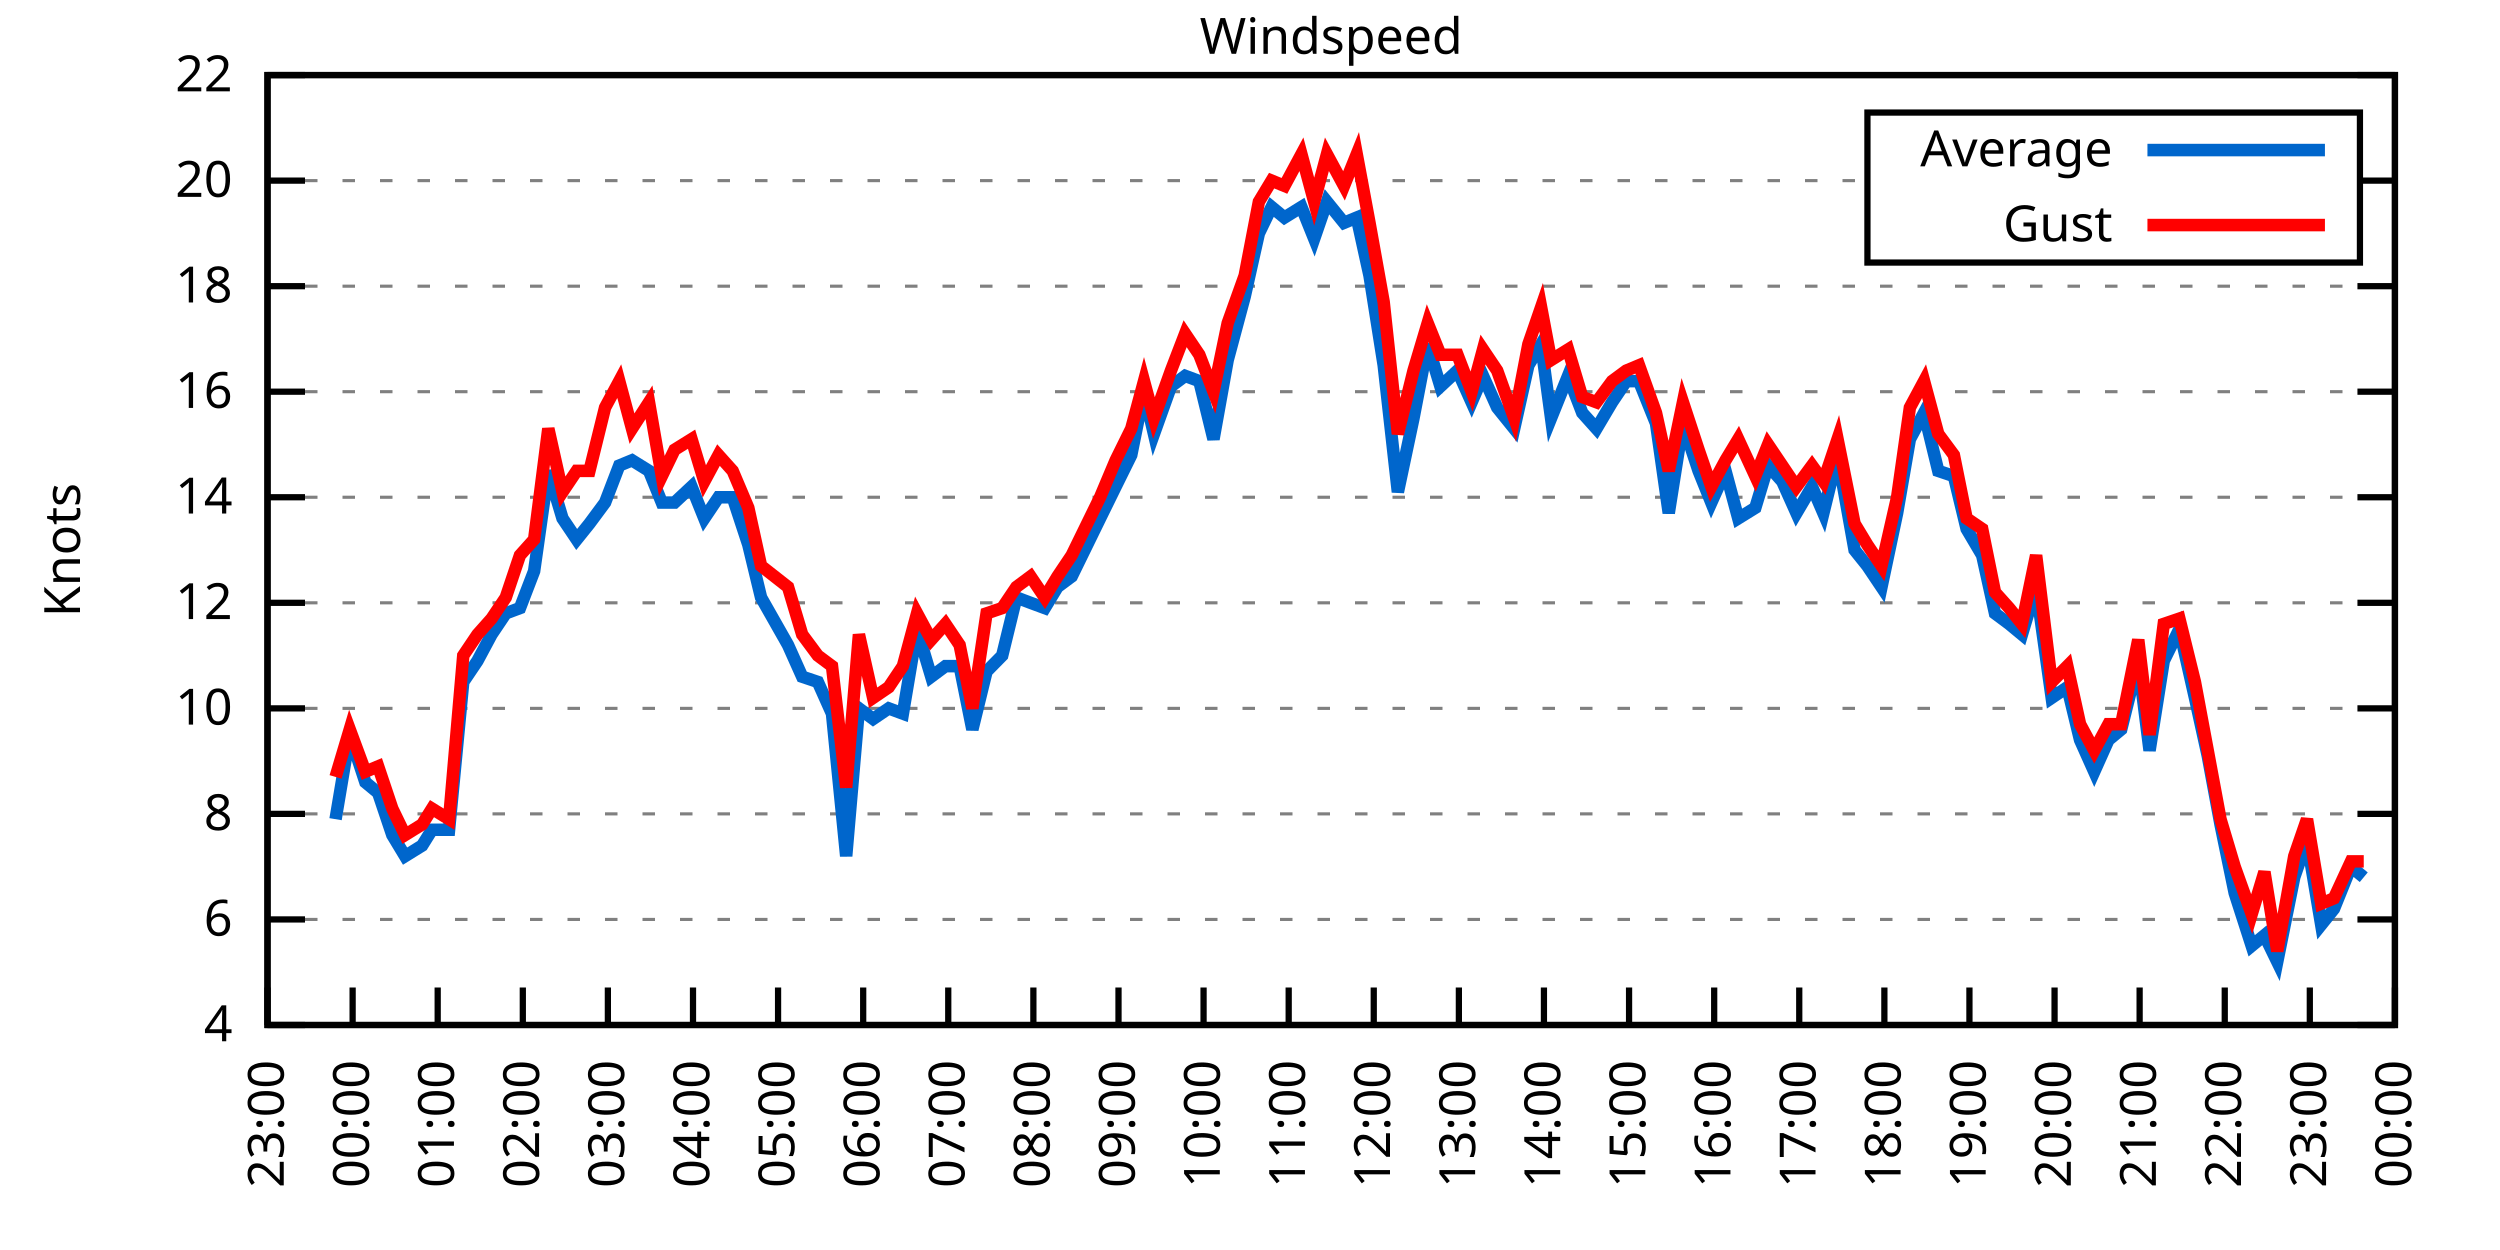
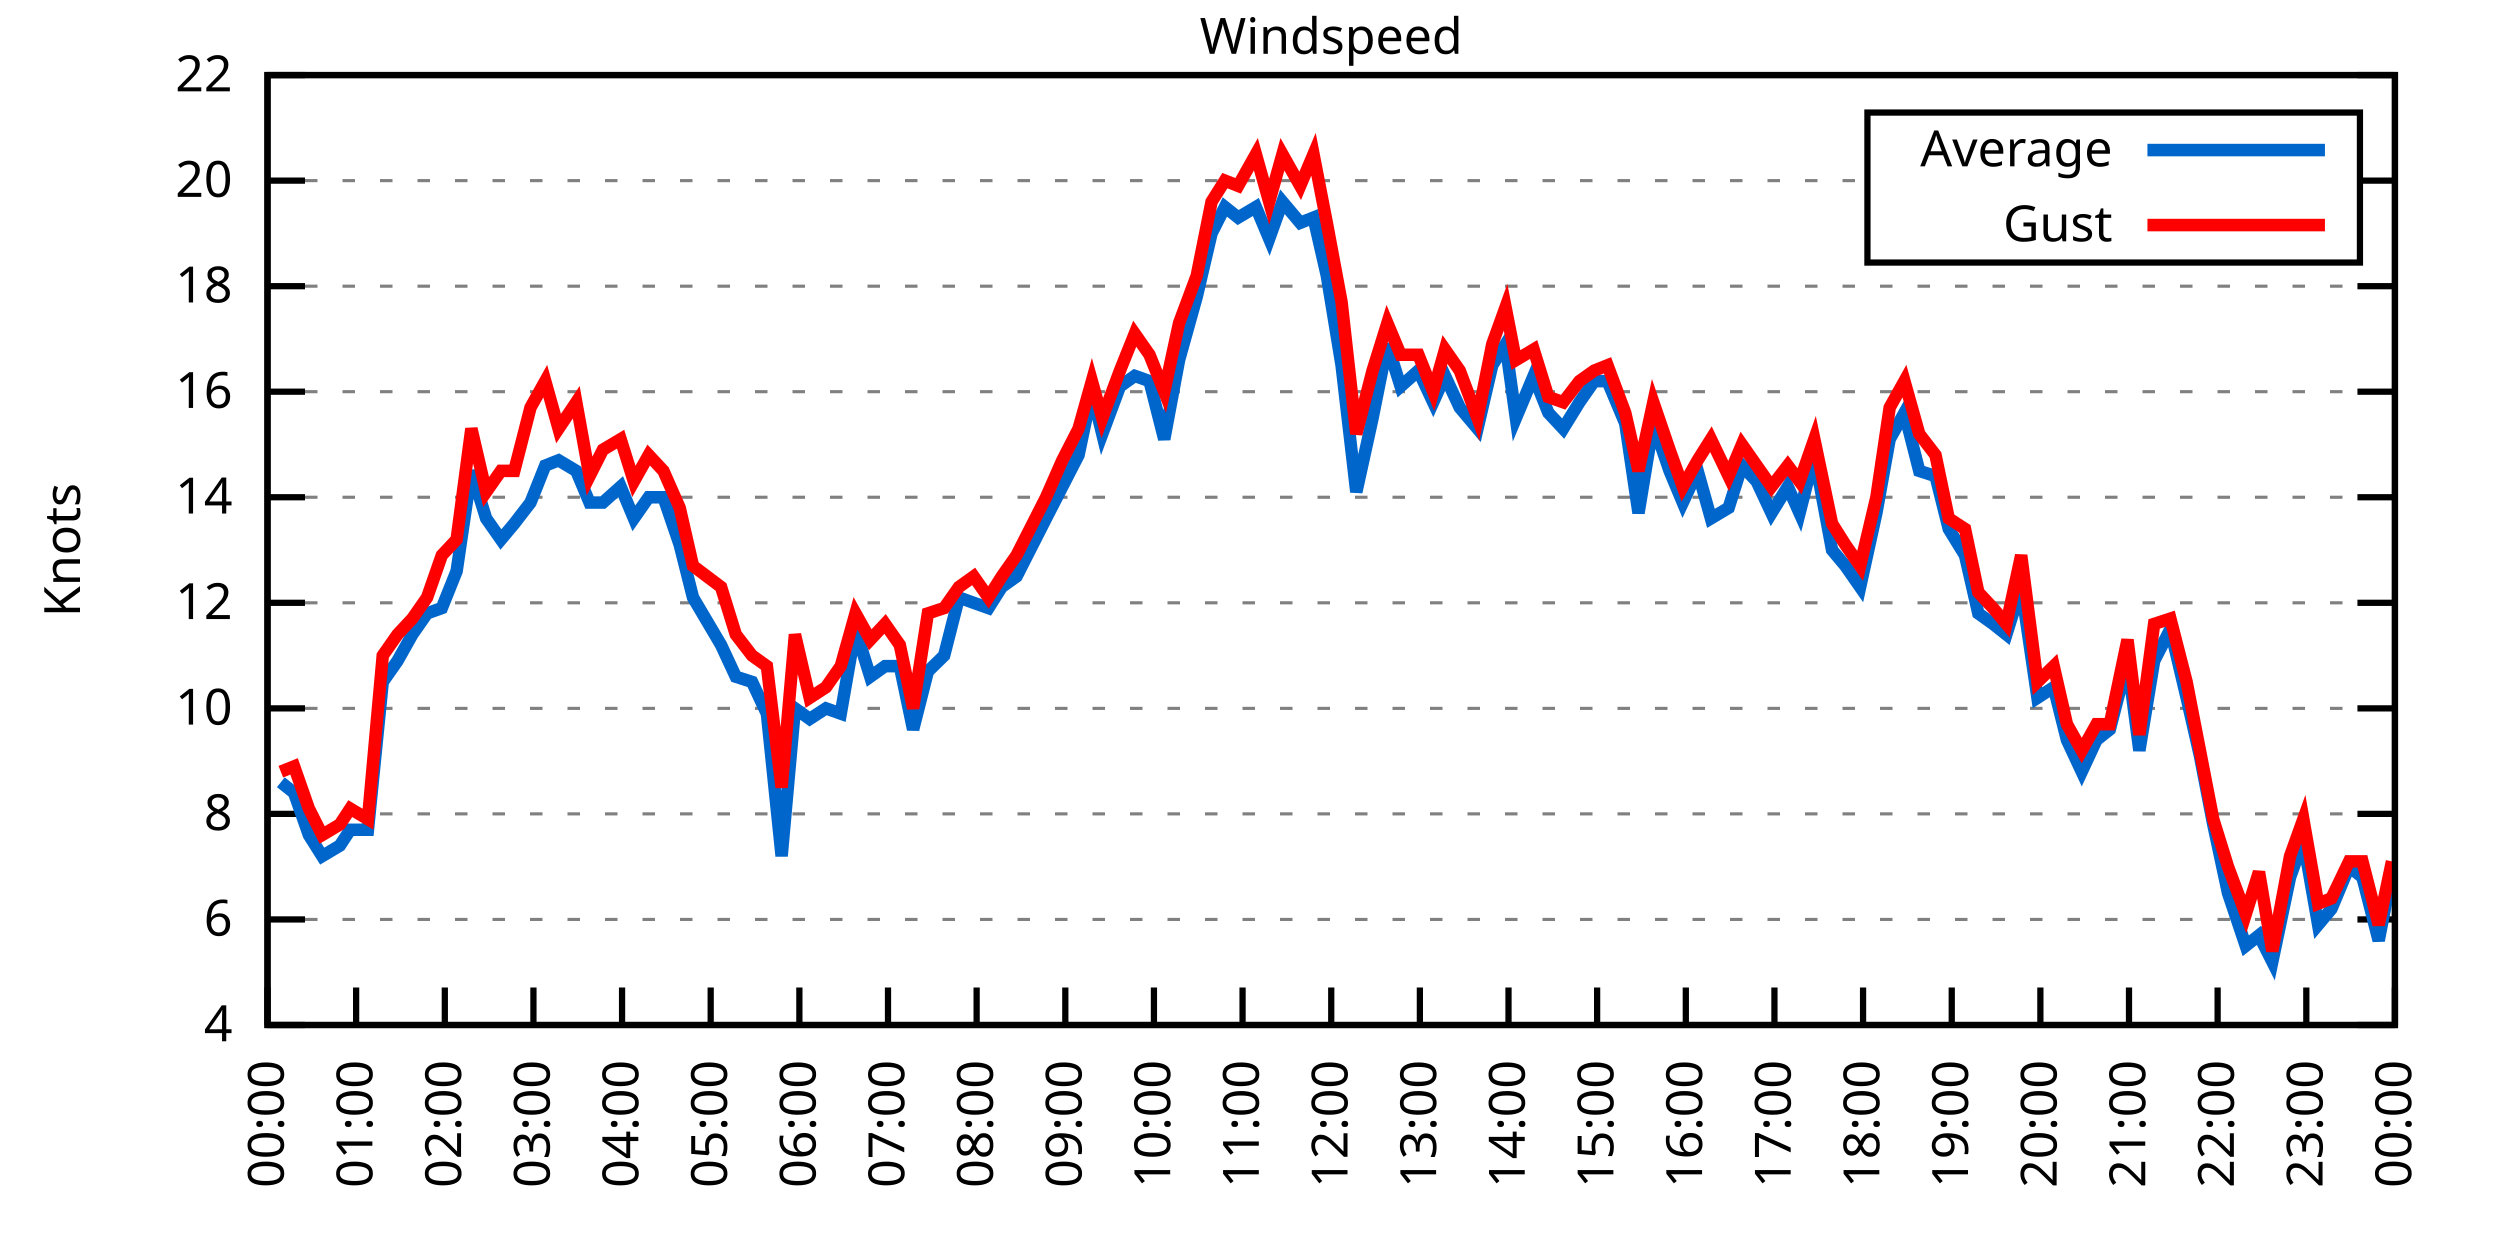
<svg xmlns="http://www.w3.org/2000/svg" xmlns:xlink="http://www.w3.org/1999/xlink" width="400" height="200" viewBox="0 0 400 200">
  <g id="gnuplot_canvas">
    <rect x="0" y="0" width="400" height="200" fill="none" />
    <defs>
      <circle id="gpDot" r="0.5" stroke-width="0.5" stroke="currentColor" />
      <path id="gpPt0" stroke-width="0.333" stroke="currentColor" d="M-1,0 h2 M0,-1 v2" />
      <path id="gpPt1" stroke-width="0.333" stroke="currentColor" d="M-1,-1 L1,1 M1,-1 L-1,1" />
      <path id="gpPt2" stroke-width="0.333" stroke="currentColor" d="M-1,0 L1,0 M0,-1 L0,1 M-1,-1 L1,1 M-1,1 L1,-1" />
      <rect id="gpPt3" stroke-width="0.333" stroke="currentColor" x="-1" y="-1" width="2" height="2" />
      <rect id="gpPt4" stroke-width="0.333" stroke="currentColor" fill="currentColor" x="-1" y="-1" width="2" height="2" />
      <circle id="gpPt5" stroke-width="0.333" stroke="currentColor" cx="0" cy="0" r="1" />
      <use xlink:href="#gpPt5" id="gpPt6" fill="currentColor" stroke="none" />
      <path id="gpPt7" stroke-width="0.333" stroke="currentColor" d="M0,-1.33 L-1.33,0.67 L1.33,0.67 z" />
      <use xlink:href="#gpPt7" id="gpPt8" fill="currentColor" stroke="none" />
      <use xlink:href="#gpPt7" id="gpPt9" stroke="currentColor" transform="rotate(180)" />
      <use xlink:href="#gpPt9" id="gpPt10" fill="currentColor" stroke="none" />
      <use xlink:href="#gpPt3" id="gpPt11" stroke="currentColor" transform="rotate(45)" />
      <use xlink:href="#gpPt11" id="gpPt12" fill="currentColor" stroke="none" />
      <path id="gpPt13" stroke-width="0.333" stroke="currentColor" d="M0,1.330 L1.265,0.411 L0.782,-1.067 L-0.782,-1.076 L-1.265,0.411 z" />
      <use xlink:href="#gpPt13" id="gpPt14" fill="currentColor" stroke="none" />
      <filter id="textbox" filterUnits="objectBoundingBox" x="0" y="0" height="1" width="1">
        <feFlood flood-color="white" flood-opacity="1" result="bgnd" />
        <feComposite in="SourceGraphic" in2="bgnd" operator="atop" />
      </filter>
      <filter id="greybox" filterUnits="objectBoundingBox" x="0" y="0" height="1" width="1">
        <feFlood flood-color="lightgrey" flood-opacity="1" result="grey" />
        <feComposite in="SourceGraphic" in2="grey" operator="atop" />
      </filter>
    </defs>
    <g fill="none" color="white" stroke="currentColor" stroke-width="1.00" stroke-linecap="butt" stroke-linejoin="miter">
</g>
    <g fill="none" color="black" stroke="currentColor" stroke-width="1.00" stroke-linecap="butt" stroke-linejoin="miter">
      <g stroke="none" shape-rendering="crispEdges">
        <polygon fill="rgb(255, 255, 255)" points="42.80,164.00 383.18,164.00 383.18,12.02 42.80,12.02 " />
      </g>
    </g>
    <g fill="none" color="black" stroke="currentColor" stroke-width="1.00" stroke-linecap="butt" stroke-linejoin="miter">
</g>
    <g fill="none" color="black" stroke="black" stroke-width="0.50" stroke-linecap="butt" stroke-linejoin="miter">
</g>
    <g fill="none" color="gray" stroke="currentColor" stroke-width="0.50" stroke-linecap="butt" stroke-linejoin="miter">
      <path stroke="gray" stroke-dasharray="2,4" class="gridline" d="M42.80,164.00 L383.19,164.00  " />
    </g>
    <g fill="none" color="gray" stroke="gray" stroke-width="1.00" stroke-linecap="butt" stroke-linejoin="miter">
</g>
    <g fill="none" color="black" stroke="currentColor" stroke-width="1.00" stroke-linecap="butt" stroke-linejoin="miter">
      <path stroke="black" d="M42.80,164.00 L48.80,164.00 M383.19,164.00 L377.19,164.00  " />
      <g transform="translate(37.20,166.60)" stroke="none" fill="black" font-family="Sans" font-size="8.00" text-anchor="end">
        <text>
          <tspan font-family="Sans"> 4</tspan>
        </text>
      </g>
    </g>
    <g fill="none" color="black" stroke="currentColor" stroke-width="1.00" stroke-linecap="butt" stroke-linejoin="miter">
</g>
    <g fill="none" color="black" stroke="black" stroke-width="0.50" stroke-linecap="butt" stroke-linejoin="miter">
</g>
    <g fill="none" color="gray" stroke="currentColor" stroke-width="0.50" stroke-linecap="butt" stroke-linejoin="miter">
      <path stroke="gray" stroke-dasharray="2,4" class="gridline" d="M42.80,147.11 L383.19,147.11  " />
    </g>
    <g fill="none" color="gray" stroke="gray" stroke-width="1.00" stroke-linecap="butt" stroke-linejoin="miter">
</g>
    <g fill="none" color="black" stroke="currentColor" stroke-width="1.00" stroke-linecap="butt" stroke-linejoin="miter">
      <path stroke="black" d="M42.80,147.11 L48.80,147.11 M383.19,147.11 L377.19,147.11  " />
      <g transform="translate(37.20,149.71)" stroke="none" fill="black" font-family="Sans" font-size="8.00" text-anchor="end">
        <text>
          <tspan font-family="Sans"> 6</tspan>
        </text>
      </g>
    </g>
    <g fill="none" color="black" stroke="currentColor" stroke-width="1.00" stroke-linecap="butt" stroke-linejoin="miter">
</g>
    <g fill="none" color="black" stroke="black" stroke-width="0.50" stroke-linecap="butt" stroke-linejoin="miter">
</g>
    <g fill="none" color="gray" stroke="currentColor" stroke-width="0.50" stroke-linecap="butt" stroke-linejoin="miter">
      <path stroke="gray" stroke-dasharray="2,4" class="gridline" d="M42.80,130.22 L383.19,130.22  " />
    </g>
    <g fill="none" color="gray" stroke="gray" stroke-width="1.00" stroke-linecap="butt" stroke-linejoin="miter">
</g>
    <g fill="none" color="black" stroke="currentColor" stroke-width="1.00" stroke-linecap="butt" stroke-linejoin="miter">
      <path stroke="black" d="M42.80,130.22 L48.80,130.22 M383.19,130.22 L377.19,130.22  " />
      <g transform="translate(37.20,132.82)" stroke="none" fill="black" font-family="Sans" font-size="8.00" text-anchor="end">
        <text>
          <tspan font-family="Sans"> 8</tspan>
        </text>
      </g>
    </g>
    <g fill="none" color="black" stroke="currentColor" stroke-width="1.00" stroke-linecap="butt" stroke-linejoin="miter">
</g>
    <g fill="none" color="black" stroke="black" stroke-width="0.50" stroke-linecap="butt" stroke-linejoin="miter">
</g>
    <g fill="none" color="gray" stroke="currentColor" stroke-width="0.50" stroke-linecap="butt" stroke-linejoin="miter">
      <path stroke="gray" stroke-dasharray="2,4" class="gridline" d="M42.80,113.34 L383.19,113.34  " />
    </g>
    <g fill="none" color="gray" stroke="gray" stroke-width="1.00" stroke-linecap="butt" stroke-linejoin="miter">
</g>
    <g fill="none" color="black" stroke="currentColor" stroke-width="1.00" stroke-linecap="butt" stroke-linejoin="miter">
      <path stroke="black" d="M42.80,113.34 L48.80,113.34 M383.19,113.34 L377.19,113.34  " />
      <g transform="translate(37.20,115.94)" stroke="none" fill="black" font-family="Sans" font-size="8.00" text-anchor="end">
        <text>
          <tspan font-family="Sans"> 10</tspan>
        </text>
      </g>
    </g>
    <g fill="none" color="black" stroke="currentColor" stroke-width="1.00" stroke-linecap="butt" stroke-linejoin="miter">
</g>
    <g fill="none" color="black" stroke="black" stroke-width="0.50" stroke-linecap="butt" stroke-linejoin="miter">
</g>
    <g fill="none" color="gray" stroke="currentColor" stroke-width="0.50" stroke-linecap="butt" stroke-linejoin="miter">
      <path stroke="gray" stroke-dasharray="2,4" class="gridline" d="M42.80,96.45 L383.19,96.45  " />
    </g>
    <g fill="none" color="gray" stroke="gray" stroke-width="1.00" stroke-linecap="butt" stroke-linejoin="miter">
</g>
    <g fill="none" color="black" stroke="currentColor" stroke-width="1.00" stroke-linecap="butt" stroke-linejoin="miter">
      <path stroke="black" d="M42.80,96.45 L48.80,96.45 M383.19,96.45 L377.19,96.45  " />
      <g transform="translate(37.20,99.05)" stroke="none" fill="black" font-family="Sans" font-size="8.00" text-anchor="end">
        <text>
          <tspan font-family="Sans"> 12</tspan>
        </text>
      </g>
    </g>
    <g fill="none" color="black" stroke="currentColor" stroke-width="1.00" stroke-linecap="butt" stroke-linejoin="miter">
</g>
    <g fill="none" color="black" stroke="black" stroke-width="0.50" stroke-linecap="butt" stroke-linejoin="miter">
</g>
    <g fill="none" color="gray" stroke="currentColor" stroke-width="0.50" stroke-linecap="butt" stroke-linejoin="miter">
      <path stroke="gray" stroke-dasharray="2,4" class="gridline" d="M42.80,79.56 L383.19,79.56  " />
    </g>
    <g fill="none" color="gray" stroke="gray" stroke-width="1.00" stroke-linecap="butt" stroke-linejoin="miter">
</g>
    <g fill="none" color="black" stroke="currentColor" stroke-width="1.00" stroke-linecap="butt" stroke-linejoin="miter">
      <path stroke="black" d="M42.80,79.56 L48.80,79.56 M383.19,79.56 L377.19,79.56  " />
      <g transform="translate(37.20,82.16)" stroke="none" fill="black" font-family="Sans" font-size="8.00" text-anchor="end">
        <text>
          <tspan font-family="Sans"> 14</tspan>
        </text>
      </g>
    </g>
    <g fill="none" color="black" stroke="currentColor" stroke-width="1.00" stroke-linecap="butt" stroke-linejoin="miter">
</g>
    <g fill="none" color="black" stroke="black" stroke-width="0.50" stroke-linecap="butt" stroke-linejoin="miter">
</g>
    <g fill="none" color="gray" stroke="currentColor" stroke-width="0.50" stroke-linecap="butt" stroke-linejoin="miter">
      <path stroke="gray" stroke-dasharray="2,4" class="gridline" d="M42.80,62.67 L383.19,62.67  " />
    </g>
    <g fill="none" color="gray" stroke="gray" stroke-width="1.00" stroke-linecap="butt" stroke-linejoin="miter">
</g>
    <g fill="none" color="black" stroke="currentColor" stroke-width="1.00" stroke-linecap="butt" stroke-linejoin="miter">
      <path stroke="black" d="M42.80,62.67 L48.80,62.67 M383.19,62.67 L377.19,62.67  " />
      <g transform="translate(37.20,65.27)" stroke="none" fill="black" font-family="Sans" font-size="8.00" text-anchor="end">
        <text>
          <tspan font-family="Sans"> 16</tspan>
        </text>
      </g>
    </g>
    <g fill="none" color="black" stroke="currentColor" stroke-width="1.00" stroke-linecap="butt" stroke-linejoin="miter">
</g>
    <g fill="none" color="black" stroke="black" stroke-width="0.50" stroke-linecap="butt" stroke-linejoin="miter">
</g>
    <g fill="none" color="gray" stroke="currentColor" stroke-width="0.50" stroke-linecap="butt" stroke-linejoin="miter">
      <path stroke="gray" stroke-dasharray="2,4" class="gridline" d="M42.80,45.79 L383.19,45.79  " />
    </g>
    <g fill="none" color="gray" stroke="gray" stroke-width="1.00" stroke-linecap="butt" stroke-linejoin="miter">
</g>
    <g fill="none" color="black" stroke="currentColor" stroke-width="1.00" stroke-linecap="butt" stroke-linejoin="miter">
      <path stroke="black" d="M42.80,45.79 L48.80,45.79 M383.19,45.79 L377.19,45.79  " />
      <g transform="translate(37.20,48.39)" stroke="none" fill="black" font-family="Sans" font-size="8.00" text-anchor="end">
        <text>
          <tspan font-family="Sans"> 18</tspan>
        </text>
      </g>
    </g>
    <g fill="none" color="black" stroke="currentColor" stroke-width="1.00" stroke-linecap="butt" stroke-linejoin="miter">
</g>
    <g fill="none" color="black" stroke="black" stroke-width="0.50" stroke-linecap="butt" stroke-linejoin="miter">
</g>
    <g fill="none" color="gray" stroke="currentColor" stroke-width="0.50" stroke-linecap="butt" stroke-linejoin="miter">
      <path stroke="gray" stroke-dasharray="2,4" class="gridline" d="M42.80,28.90 L298.79,28.90 M377.59,28.90 L383.19,28.90  " />
    </g>
    <g fill="none" color="gray" stroke="gray" stroke-width="1.00" stroke-linecap="butt" stroke-linejoin="miter">
</g>
    <g fill="none" color="black" stroke="currentColor" stroke-width="1.00" stroke-linecap="butt" stroke-linejoin="miter">
      <path stroke="black" d="M42.80,28.90 L48.80,28.90 M383.19,28.90 L377.19,28.90  " />
      <g transform="translate(37.20,31.50)" stroke="none" fill="black" font-family="Sans" font-size="8.00" text-anchor="end">
        <text>
          <tspan font-family="Sans"> 20</tspan>
        </text>
      </g>
    </g>
    <g fill="none" color="black" stroke="currentColor" stroke-width="1.00" stroke-linecap="butt" stroke-linejoin="miter">
</g>
    <g fill="none" color="black" stroke="black" stroke-width="0.50" stroke-linecap="butt" stroke-linejoin="miter">
</g>
    <g fill="none" color="gray" stroke="currentColor" stroke-width="0.50" stroke-linecap="butt" stroke-linejoin="miter">
      <path stroke="gray" stroke-dasharray="2,4" class="gridline" d="M42.80,12.01 L383.19,12.01  " />
    </g>
    <g fill="none" color="gray" stroke="gray" stroke-width="1.00" stroke-linecap="butt" stroke-linejoin="miter">
</g>
    <g fill="none" color="black" stroke="currentColor" stroke-width="1.00" stroke-linecap="butt" stroke-linejoin="miter">
      <path stroke="black" d="M42.80,12.01 L48.80,12.01 M383.19,12.01 L377.19,12.01  " />
      <g transform="translate(37.20,14.61)" stroke="none" fill="black" font-family="Sans" font-size="8.00" text-anchor="end">
        <text>
          <tspan font-family="Sans"> 22</tspan>
        </text>
      </g>
    </g>
    <g fill="none" color="black" stroke="currentColor" stroke-width="1.00" stroke-linecap="butt" stroke-linejoin="miter">
      <path stroke="black" d="M42.80,164.00 L42.80,158.00  " />
      <g transform="translate(45.40,169.60) rotate(270.00)" stroke="none" fill="black" font-family="Sans" font-size="8.00" text-anchor="end">
        <text>
-           <tspan font-family="Sans">23:00</tspan>
-         </text>
-       </g>
-     </g>
-     <g fill="none" color="black" stroke="currentColor" stroke-width="1.00" stroke-linecap="butt" stroke-linejoin="miter">
-       <path stroke="black" d="M56.42,164.00 L56.42,158.00  " />
-       <g transform="translate(59.02,169.60) rotate(270.00)" stroke="none" fill="black" font-family="Sans" font-size="8.00" text-anchor="end">
-         <text>
          <tspan font-family="Sans">00:00</tspan>
        </text>
      </g>
    </g>
    <g fill="none" color="black" stroke="currentColor" stroke-width="1.00" stroke-linecap="butt" stroke-linejoin="miter">
-       <path stroke="black" d="M70.03,164.00 L70.03,158.00  " />
-       <g transform="translate(72.63,169.60) rotate(270.00)" stroke="none" fill="black" font-family="Sans" font-size="8.00" text-anchor="end">
+       <path stroke="black" d="M56.98,164.00 L56.98,158.00  " />
+       <g transform="translate(59.58,169.60) rotate(270.00)" stroke="none" fill="black" font-family="Sans" font-size="8.00" text-anchor="end">
        <text>
          <tspan font-family="Sans">01:00</tspan>
        </text>
      </g>
    </g>
    <g fill="none" color="black" stroke="currentColor" stroke-width="1.00" stroke-linecap="butt" stroke-linejoin="miter">
-       <path stroke="black" d="M83.65,164.00 L83.65,158.00  " />
-       <g transform="translate(86.25,169.60) rotate(270.00)" stroke="none" fill="black" font-family="Sans" font-size="8.00" text-anchor="end">
+       <path stroke="black" d="M71.17,164.00 L71.17,158.00  " />
+       <g transform="translate(73.77,169.60) rotate(270.00)" stroke="none" fill="black" font-family="Sans" font-size="8.00" text-anchor="end">
        <text>
          <tspan font-family="Sans">02:00</tspan>
        </text>
      </g>
    </g>
    <g fill="none" color="black" stroke="currentColor" stroke-width="1.00" stroke-linecap="butt" stroke-linejoin="miter">
-       <path stroke="black" d="M97.26,164.00 L97.26,158.00  " />
-       <g transform="translate(99.86,169.60) rotate(270.00)" stroke="none" fill="black" font-family="Sans" font-size="8.00" text-anchor="end">
+       <path stroke="black" d="M85.35,164.00 L85.35,158.00  " />
+       <g transform="translate(87.95,169.60) rotate(270.00)" stroke="none" fill="black" font-family="Sans" font-size="8.00" text-anchor="end">
        <text>
          <tspan font-family="Sans">03:00</tspan>
        </text>
      </g>
    </g>
    <g fill="none" color="black" stroke="currentColor" stroke-width="1.00" stroke-linecap="butt" stroke-linejoin="miter">
-       <path stroke="black" d="M110.88,164.00 L110.88,158.00  " />
-       <g transform="translate(113.48,169.60) rotate(270.00)" stroke="none" fill="black" font-family="Sans" font-size="8.00" text-anchor="end">
+       <path stroke="black" d="M99.53,164.00 L99.53,158.00  " />
+       <g transform="translate(102.13,169.60) rotate(270.00)" stroke="none" fill="black" font-family="Sans" font-size="8.00" text-anchor="end">
        <text>
          <tspan font-family="Sans">04:00</tspan>
        </text>
      </g>
    </g>
    <g fill="none" color="black" stroke="currentColor" stroke-width="1.00" stroke-linecap="butt" stroke-linejoin="miter">
-       <path stroke="black" d="M124.49,164.00 L124.49,158.00  " />
-       <g transform="translate(127.09,169.60) rotate(270.00)" stroke="none" fill="black" font-family="Sans" font-size="8.00" text-anchor="end">
+       <path stroke="black" d="M113.71,164.00 L113.71,158.00  " />
+       <g transform="translate(116.31,169.60) rotate(270.00)" stroke="none" fill="black" font-family="Sans" font-size="8.00" text-anchor="end">
        <text>
          <tspan font-family="Sans">05:00</tspan>
        </text>
      </g>
    </g>
    <g fill="none" color="black" stroke="currentColor" stroke-width="1.00" stroke-linecap="butt" stroke-linejoin="miter">
-       <path stroke="black" d="M138.11,164.00 L138.11,158.00  " />
-       <g transform="translate(140.71,169.60) rotate(270.00)" stroke="none" fill="black" font-family="Sans" font-size="8.00" text-anchor="end">
+       <path stroke="black" d="M127.90,164.00 L127.90,158.00  " />
+       <g transform="translate(130.50,169.60) rotate(270.00)" stroke="none" fill="black" font-family="Sans" font-size="8.00" text-anchor="end">
        <text>
          <tspan font-family="Sans">06:00</tspan>
        </text>
      </g>
    </g>
    <g fill="none" color="black" stroke="currentColor" stroke-width="1.00" stroke-linecap="butt" stroke-linejoin="miter">
-       <path stroke="black" d="M151.72,164.00 L151.72,158.00  " />
-       <g transform="translate(154.32,169.60) rotate(270.00)" stroke="none" fill="black" font-family="Sans" font-size="8.00" text-anchor="end">
+       <path stroke="black" d="M142.08,164.00 L142.08,158.00  " />
+       <g transform="translate(144.68,169.60) rotate(270.00)" stroke="none" fill="black" font-family="Sans" font-size="8.00" text-anchor="end">
        <text>
          <tspan font-family="Sans">07:00</tspan>
        </text>
      </g>
    </g>
    <g fill="none" color="black" stroke="currentColor" stroke-width="1.00" stroke-linecap="butt" stroke-linejoin="miter">
-       <path stroke="black" d="M165.34,164.00 L165.34,158.00  " />
-       <g transform="translate(167.94,169.60) rotate(270.00)" stroke="none" fill="black" font-family="Sans" font-size="8.00" text-anchor="end">
+       <path stroke="black" d="M156.26,164.00 L156.26,158.00  " />
+       <g transform="translate(158.86,169.60) rotate(270.00)" stroke="none" fill="black" font-family="Sans" font-size="8.00" text-anchor="end">
        <text>
          <tspan font-family="Sans">08:00</tspan>
        </text>
      </g>
    </g>
    <g fill="none" color="black" stroke="currentColor" stroke-width="1.00" stroke-linecap="butt" stroke-linejoin="miter">
-       <path stroke="black" d="M178.96,164.00 L178.96,158.00  " />
-       <g transform="translate(181.56,169.60) rotate(270.00)" stroke="none" fill="black" font-family="Sans" font-size="8.00" text-anchor="end">
+       <path stroke="black" d="M170.45,164.00 L170.45,158.00  " />
+       <g transform="translate(173.05,169.60) rotate(270.00)" stroke="none" fill="black" font-family="Sans" font-size="8.00" text-anchor="end">
        <text>
          <tspan font-family="Sans">09:00</tspan>
        </text>
      </g>
    </g>
    <g fill="none" color="black" stroke="currentColor" stroke-width="1.00" stroke-linecap="butt" stroke-linejoin="miter">
-       <path stroke="black" d="M192.57,164.00 L192.57,158.00  " />
-       <g transform="translate(195.17,169.60) rotate(270.00)" stroke="none" fill="black" font-family="Sans" font-size="8.00" text-anchor="end">
+       <path stroke="black" d="M184.63,164.00 L184.63,158.00  " />
+       <g transform="translate(187.23,169.60) rotate(270.00)" stroke="none" fill="black" font-family="Sans" font-size="8.00" text-anchor="end">
        <text>
          <tspan font-family="Sans">10:00</tspan>
        </text>
      </g>
    </g>
    <g fill="none" color="black" stroke="currentColor" stroke-width="1.00" stroke-linecap="butt" stroke-linejoin="miter">
-       <path stroke="black" d="M206.19,164.00 L206.19,158.00  " />
-       <g transform="translate(208.79,169.60) rotate(270.00)" stroke="none" fill="black" font-family="Sans" font-size="8.00" text-anchor="end">
+       <path stroke="black" d="M198.81,164.00 L198.81,158.00  " />
+       <g transform="translate(201.41,169.60) rotate(270.00)" stroke="none" fill="black" font-family="Sans" font-size="8.00" text-anchor="end">
        <text>
          <tspan font-family="Sans">11:00</tspan>
        </text>
      </g>
    </g>
    <g fill="none" color="black" stroke="currentColor" stroke-width="1.00" stroke-linecap="butt" stroke-linejoin="miter">
-       <path stroke="black" d="M219.80,164.00 L219.80,158.00  " />
-       <g transform="translate(222.40,169.60) rotate(270.00)" stroke="none" fill="black" font-family="Sans" font-size="8.00" text-anchor="end">
+       <path stroke="black" d="M213.00,164.00 L213.00,158.00  " />
+       <g transform="translate(215.60,169.60) rotate(270.00)" stroke="none" fill="black" font-family="Sans" font-size="8.00" text-anchor="end">
        <text>
          <tspan font-family="Sans">12:00</tspan>
        </text>
      </g>
    </g>
    <g fill="none" color="black" stroke="currentColor" stroke-width="1.00" stroke-linecap="butt" stroke-linejoin="miter">
-       <path stroke="black" d="M233.42,164.00 L233.42,158.00  " />
-       <g transform="translate(236.02,169.60) rotate(270.00)" stroke="none" fill="black" font-family="Sans" font-size="8.00" text-anchor="end">
+       <path stroke="black" d="M227.18,164.00 L227.18,158.00  " />
+       <g transform="translate(229.78,169.60) rotate(270.00)" stroke="none" fill="black" font-family="Sans" font-size="8.00" text-anchor="end">
        <text>
          <tspan font-family="Sans">13:00</tspan>
        </text>
      </g>
    </g>
    <g fill="none" color="black" stroke="currentColor" stroke-width="1.00" stroke-linecap="butt" stroke-linejoin="miter">
-       <path stroke="black" d="M247.03,164.00 L247.03,158.00  " />
-       <g transform="translate(249.63,169.60) rotate(270.00)" stroke="none" fill="black" font-family="Sans" font-size="8.00" text-anchor="end">
+       <path stroke="black" d="M241.36,164.00 L241.36,158.00  " />
+       <g transform="translate(243.96,169.60) rotate(270.00)" stroke="none" fill="black" font-family="Sans" font-size="8.00" text-anchor="end">
        <text>
          <tspan font-family="Sans">14:00</tspan>
        </text>
      </g>
    </g>
    <g fill="none" color="black" stroke="currentColor" stroke-width="1.00" stroke-linecap="butt" stroke-linejoin="miter">
-       <path stroke="black" d="M260.65,164.00 L260.65,158.00  " />
-       <g transform="translate(263.25,169.60) rotate(270.00)" stroke="none" fill="black" font-family="Sans" font-size="8.00" text-anchor="end">
+       <path stroke="black" d="M255.54,164.00 L255.54,158.00  " />
+       <g transform="translate(258.14,169.60) rotate(270.00)" stroke="none" fill="black" font-family="Sans" font-size="8.00" text-anchor="end">
        <text>
          <tspan font-family="Sans">15:00</tspan>
        </text>
      </g>
    </g>
    <g fill="none" color="black" stroke="currentColor" stroke-width="1.00" stroke-linecap="butt" stroke-linejoin="miter">
-       <path stroke="black" d="M274.27,164.00 L274.27,158.00  " />
-       <g transform="translate(276.87,169.60) rotate(270.00)" stroke="none" fill="black" font-family="Sans" font-size="8.00" text-anchor="end">
+       <path stroke="black" d="M269.73,164.00 L269.73,158.00  " />
+       <g transform="translate(272.33,169.60) rotate(270.00)" stroke="none" fill="black" font-family="Sans" font-size="8.00" text-anchor="end">
        <text>
          <tspan font-family="Sans">16:00</tspan>
        </text>
      </g>
    </g>
    <g fill="none" color="black" stroke="currentColor" stroke-width="1.00" stroke-linecap="butt" stroke-linejoin="miter">
-       <path stroke="black" d="M287.88,164.00 L287.88,158.00  " />
-       <g transform="translate(290.48,169.60) rotate(270.00)" stroke="none" fill="black" font-family="Sans" font-size="8.00" text-anchor="end">
+       <path stroke="black" d="M283.91,164.00 L283.91,158.00  " />
+       <g transform="translate(286.51,169.60) rotate(270.00)" stroke="none" fill="black" font-family="Sans" font-size="8.00" text-anchor="end">
        <text>
          <tspan font-family="Sans">17:00</tspan>
        </text>
      </g>
    </g>
    <g fill="none" color="black" stroke="currentColor" stroke-width="1.00" stroke-linecap="butt" stroke-linejoin="miter">
-       <path stroke="black" d="M301.50,164.00 L301.50,158.00  " />
-       <g transform="translate(304.10,169.60) rotate(270.00)" stroke="none" fill="black" font-family="Sans" font-size="8.00" text-anchor="end">
+       <path stroke="black" d="M298.09,164.00 L298.09,158.00  " />
+       <g transform="translate(300.69,169.60) rotate(270.00)" stroke="none" fill="black" font-family="Sans" font-size="8.00" text-anchor="end">
        <text>
          <tspan font-family="Sans">18:00</tspan>
        </text>
      </g>
    </g>
    <g fill="none" color="black" stroke="currentColor" stroke-width="1.00" stroke-linecap="butt" stroke-linejoin="miter">
-       <path stroke="black" d="M315.11,164.00 L315.11,158.00  " />
-       <g transform="translate(317.71,169.60) rotate(270.00)" stroke="none" fill="black" font-family="Sans" font-size="8.00" text-anchor="end">
+       <path stroke="black" d="M312.28,164.00 L312.28,158.00  " />
+       <g transform="translate(314.88,169.60) rotate(270.00)" stroke="none" fill="black" font-family="Sans" font-size="8.00" text-anchor="end">
        <text>
          <tspan font-family="Sans">19:00</tspan>
        </text>
      </g>
    </g>
    <g fill="none" color="black" stroke="currentColor" stroke-width="1.00" stroke-linecap="butt" stroke-linejoin="miter">
-       <path stroke="black" d="M328.73,164.00 L328.73,158.00  " />
-       <g transform="translate(331.33,169.60) rotate(270.00)" stroke="none" fill="black" font-family="Sans" font-size="8.00" text-anchor="end">
+       <path stroke="black" d="M326.46,164.00 L326.46,158.00  " />
+       <g transform="translate(329.06,169.60) rotate(270.00)" stroke="none" fill="black" font-family="Sans" font-size="8.00" text-anchor="end">
        <text>
          <tspan font-family="Sans">20:00</tspan>
        </text>
      </g>
    </g>
    <g fill="none" color="black" stroke="currentColor" stroke-width="1.00" stroke-linecap="butt" stroke-linejoin="miter">
-       <path stroke="black" d="M342.34,164.00 L342.34,158.00  " />
-       <g transform="translate(344.94,169.60) rotate(270.00)" stroke="none" fill="black" font-family="Sans" font-size="8.00" text-anchor="end">
+       <path stroke="black" d="M340.64,164.00 L340.64,158.00  " />
+       <g transform="translate(343.24,169.60) rotate(270.00)" stroke="none" fill="black" font-family="Sans" font-size="8.00" text-anchor="end">
        <text>
          <tspan font-family="Sans">21:00</tspan>
        </text>
      </g>
    </g>
    <g fill="none" color="black" stroke="currentColor" stroke-width="1.00" stroke-linecap="butt" stroke-linejoin="miter">
-       <path stroke="black" d="M355.96,164.00 L355.96,158.00  " />
-       <g transform="translate(358.56,169.60) rotate(270.00)" stroke="none" fill="black" font-family="Sans" font-size="8.00" text-anchor="end">
+       <path stroke="black" d="M354.82,164.00 L354.82,158.00  " />
+       <g transform="translate(357.42,169.60) rotate(270.00)" stroke="none" fill="black" font-family="Sans" font-size="8.00" text-anchor="end">
        <text>
          <tspan font-family="Sans">22:00</tspan>
        </text>
      </g>
    </g>
    <g fill="none" color="black" stroke="currentColor" stroke-width="1.00" stroke-linecap="butt" stroke-linejoin="miter">
-       <path stroke="black" d="M369.57,164.00 L369.57,158.00  " />
-       <g transform="translate(372.17,169.60) rotate(270.00)" stroke="none" fill="black" font-family="Sans" font-size="8.00" text-anchor="end">
+       <path stroke="black" d="M369.01,164.00 L369.01,158.00  " />
+       <g transform="translate(371.61,169.60) rotate(270.00)" stroke="none" fill="black" font-family="Sans" font-size="8.00" text-anchor="end">
        <text>
          <tspan font-family="Sans">23:00</tspan>
        </text>
      </g>
    </g>
    <g fill="none" color="black" stroke="currentColor" stroke-width="1.00" stroke-linecap="butt" stroke-linejoin="miter">
      <path stroke="black" d="M383.19,164.00 L383.19,158.00  " />
      <g transform="translate(385.79,169.60) rotate(270.00)" stroke="none" fill="black" font-family="Sans" font-size="8.00" text-anchor="end">
        <text>
          <tspan font-family="Sans">00:00</tspan>
        </text>
      </g>
    </g>
    <g fill="none" color="black" stroke="currentColor" stroke-width="1.00" stroke-linecap="butt" stroke-linejoin="miter">
</g>
    <g fill="none" color="black" stroke="currentColor" stroke-width="1.00" stroke-linecap="butt" stroke-linejoin="miter">
      <path stroke="black" d="M42.80,12.01 L42.80,164.00 L383.19,164.00 L383.19,12.01 L42.80,12.01 Z  " />
    </g>
    <g fill="none" color="black" stroke="currentColor" stroke-width="1.00" stroke-linecap="butt" stroke-linejoin="miter">
</g>
    <g fill="none" color="black" stroke="currentColor" stroke-width="1.00" stroke-linecap="butt" stroke-linejoin="miter">
      <path stroke="black" d="M298.79,42.01 L298.79,18.01 L377.59,18.01 L377.59,42.01 L298.79,42.01 Z  " />
    </g>
    <g id="Windspeed_plot_1">
      <g fill="none" color="white" stroke="black" stroke-width="2.00" stroke-linecap="butt" stroke-linejoin="miter">
</g>
      <g fill="none" color="black" stroke="currentColor" stroke-width="2.00" stroke-linecap="butt" stroke-linejoin="miter">
        <g transform="translate(337.99,26.61)" stroke="none" fill="black" font-family="Sans" font-size="8.00" text-anchor="end">
          <text>
            <tspan font-family="Sans">Average</tspan>
          </text>
        </g>
      </g>
      <g fill="none" color="black" stroke="currentColor" stroke-width="2.00" stroke-linecap="butt" stroke-linejoin="miter">
-         <path stroke="rgb(  0, 102, 204)" d="M343.59,24.01 L371.99,24.01 M53.69,131.07 L55.96,117.56 L58.46,125.16 L60.50,126.85 L62.77,133.60 L64.81,136.98   L67.54,135.29 L69.12,132.76 L71.85,132.76 L74.12,109.11 L76.39,105.74 L78.65,101.52 L80.92,98.14 L83.19,97.29   L85.46,91.38 L87.73,75.34 L90.00,82.94 L92.27,86.32 L94.31,83.78 L96.81,80.41 L99.08,74.49 L101.12,73.65   L103.84,75.34 L105.89,80.41 L107.93,80.41 L110.65,77.87 L112.69,82.94 L114.96,79.56 L117.23,79.56 L119.73,87.16   L121.77,95.60 L126.08,103.20 L128.35,108.27 L130.85,109.11 L133.12,114.18 L135.39,136.98 L137.43,113.34 L139.70,115.03   L142.19,113.34 L144.46,114.18 L146.73,100.67 L149.00,108.27 L151.27,106.58 L153.54,106.58 L155.58,116.71 L157.85,107.43   L160.35,104.89 L162.62,95.60 L164.89,96.45 L167.16,97.29 L169.20,93.92 L171.47,92.23 L176.01,82.94 L178.50,77.87   L181.00,72.81 L183.04,62.67 L184.63,69.43 L187.35,61.83 L189.62,60.14 L191.89,60.98 L194.16,70.27 L196.43,57.61   L199.15,47.47 L201.42,37.34 L203.46,33.12 L205.51,34.81 L208.23,33.12 L210.27,38.19 L212.31,32.28 L215.04,35.65   L217.08,34.81 L219.12,44.10 L221.39,58.45 L223.66,78.72 L226.16,66.90 L228.43,55.07 L230.47,61.83 L233.19,59.30   L235.46,64.36 L237.28,60.14 L239.55,65.21 L242.27,68.58 L244.54,58.45 L246.58,55.07 L248.17,66.90 L250.89,60.14   L253.16,66.05 L255.43,68.58 L257.93,64.36 L260.20,60.98 L262.24,60.98 L264.96,67.74 L267.00,82.09 L269.27,67.74   L271.77,75.34 L273.81,80.41 L276.08,75.34 L278.12,82.94 L280.85,81.25 L282.89,74.49 L285.16,77.03 L287.43,82.09   L289.92,77.87 L291.74,82.09 L294.01,72.81 L296.73,88.00 L298.77,90.54 L301.04,93.92 L303.54,82.09 L305.58,70.27   L307.85,66.05 L310.12,75.34 L312.62,76.18 L314.66,84.63 L317.15,88.85 L319.20,98.14 L321.47,99.83 L323.51,101.52   L325.78,93.92 L328.27,111.65 L330.77,109.96 L332.81,118.40 L335.08,123.47 L337.35,118.40 L339.39,116.71 L342.12,105.74   L343.93,120.09 L346.20,105.74 L348.70,100.67 L351.19,111.65 L353.24,120.94 L355.28,131.91 L357.55,142.89 L360.27,151.33   L362.31,149.65 L364.36,153.87 L367.08,140.36 L369.12,134.45 L371.39,147.96 L373.43,145.42 L376.16,138.67 L378.20,140.36    " />
+         <path stroke="rgb(  0, 102, 204)" d="M343.59,24.01 L371.99,24.01 M44.93,125.16 L47.05,126.85 L49.42,133.60 L51.55,136.98 L54.38,135.29 L56.04,132.76   L58.87,132.76 L61.24,109.11 L63.60,105.74 L65.97,101.52 L68.33,98.14 L70.69,97.29 L73.06,91.38 L75.42,75.34   L77.78,82.94 L80.15,86.32 L82.28,83.78 L84.88,80.41 L87.24,74.49 L89.37,73.65 L92.20,75.34 L94.33,80.41   L96.46,80.41 L99.30,77.87 L101.42,82.94 L103.79,79.56 L106.15,79.56 L108.75,87.16 L110.88,95.60 L115.37,103.20   L117.73,108.27 L120.33,109.11 L122.70,114.18 L125.06,136.98 L127.19,113.34 L129.55,115.03 L132.15,113.34 L134.52,114.18   L136.88,100.67 L139.24,108.27 L141.61,106.58 L143.97,106.58 L146.10,116.71 L148.46,107.43 L151.06,104.89 L153.43,95.60   L155.79,96.45 L158.15,97.29 L160.28,93.92 L162.65,92.23 L167.37,82.94 L169.97,77.87 L172.57,72.81 L174.70,62.67   L176.36,69.43 L179.19,61.83 L181.56,60.14 L183.92,60.98 L186.28,70.27 L188.65,57.61 L191.48,47.47 L193.85,37.34   L195.98,33.12 L198.10,34.81 L200.94,33.12 L203.07,38.19 L205.19,32.28 L208.03,35.65 L210.16,34.81 L212.29,44.10   L214.65,58.45 L217.01,78.72 L219.61,66.90 L221.98,55.07 L224.10,61.83 L226.94,59.30 L229.31,64.36 L231.20,60.14   L233.56,65.21 L236.40,68.58 L238.76,58.45 L240.89,55.07 L242.54,66.90 L245.38,60.14 L247.74,66.05 L250.11,68.58   L252.71,64.36 L255.07,60.98 L257.20,60.98 L260.04,67.74 L262.16,82.09 L264.53,67.74 L267.13,75.34 L269.25,80.41   L271.62,75.34 L273.75,82.94 L276.58,81.25 L278.71,74.49 L281.07,77.03 L283.44,82.09 L286.04,77.87 L287.93,82.09   L290.29,72.81 L293.13,88.00 L295.26,90.54 L297.62,93.92 L300.22,82.09 L302.35,70.27 L304.71,66.05 L307.08,75.34   L309.68,76.18 L311.80,84.63 L314.40,88.85 L316.53,98.14 L318.89,99.83 L321.02,101.52 L323.39,93.92 L325.99,111.65   L328.59,109.96 L330.71,118.40 L333.08,123.47 L335.44,118.40 L337.57,116.71 L340.40,105.74 L342.30,120.09 L344.66,105.74   L347.26,100.67 L349.86,111.65 L351.99,120.94 L354.12,131.91 L356.48,142.89 L359.32,151.33 L361.44,149.65 L363.57,153.87   L366.41,140.36 L368.53,134.45 L370.90,147.96 L373.03,145.42 L375.86,138.67 L377.99,140.36 L380.59,150.49 L382.72,139.51    " />
      </g>
    </g>
    <g id="Windspeed_plot_2">
      <g fill="none" color="black" stroke="currentColor" stroke-width="2.00" stroke-linecap="butt" stroke-linejoin="miter">
        <g transform="translate(337.99,38.61)" stroke="none" fill="black" font-family="Sans" font-size="8.00" text-anchor="end">
          <text>
            <tspan font-family="Sans">Gust</tspan>
          </text>
        </g>
      </g>
      <g fill="none" color="black" stroke="currentColor" stroke-width="2.00" stroke-linecap="butt" stroke-linejoin="miter">
-         <path stroke="rgb(255,   0,   0)" d="M343.59,36.01 L371.99,36.01 M53.69,124.31 L55.96,116.71 L58.46,123.47 L60.50,122.62 L62.77,129.38 L64.81,133.60   L67.54,131.91 L69.12,129.38 L71.85,131.07 L74.12,104.89 L76.39,101.52 L78.65,98.98 L80.92,95.60 L83.19,88.85   L85.46,86.32 L87.73,68.58 L90.00,78.72 L92.27,75.34 L94.31,75.34 L96.81,65.21 L99.08,60.98 L101.12,68.58   L103.84,64.36 L105.89,76.18 L107.93,71.96 L110.65,70.27 L112.69,77.03 L114.96,72.81 L117.23,75.34 L119.73,81.25   L121.77,90.54 L126.08,93.92 L128.35,101.52 L130.85,104.89 L133.12,106.58 L135.39,126.00 L137.43,101.52 L139.70,111.65   L142.19,109.96 L144.46,106.58 L146.73,98.14 L149.00,102.36 L151.27,99.83 L153.54,103.20 L155.58,113.34 L157.85,98.14   L160.35,97.29 L162.62,93.92 L164.89,92.23 L167.16,95.60 L169.20,92.23 L171.47,88.85 L176.01,79.56 L178.50,73.65   L181.00,68.58 L183.04,60.98 L184.63,66.90 L187.35,59.30 L189.62,53.39 L191.89,56.76 L194.16,62.67 L196.43,51.70   L199.15,44.10 L201.42,32.28 L203.46,28.90 L205.51,29.74 L208.23,24.68 L210.27,32.28 L212.31,24.68 L215.04,29.74   L217.08,24.68 L219.12,35.65 L221.39,48.32 L223.66,69.43 L226.16,59.30 L228.43,51.70 L230.47,56.76 L233.19,56.76   L235.46,62.67 L237.28,55.92 L239.55,59.30 L242.27,66.90 L244.54,55.07 L246.58,49.16 L248.17,57.61 L250.89,55.92   L253.16,63.52 L255.43,64.36 L257.93,60.98 L260.20,59.30 L262.24,58.45 L264.96,66.05 L267.00,75.34 L269.27,64.36   L271.77,71.96 L273.81,77.87 L276.08,73.65 L278.12,70.27 L280.85,76.18 L282.89,71.12 L285.16,74.49 L287.43,77.87   L289.92,74.49 L291.74,77.03 L294.01,70.27 L296.73,83.78 L298.77,87.16 L301.04,90.54 L303.54,79.56 L305.58,65.21   L307.85,60.98 L310.12,69.43 L312.62,72.81 L314.66,82.94 L317.15,84.63 L319.20,94.76 L321.47,97.29 L323.51,99.83   L325.78,88.85 L328.27,109.11 L330.77,106.58 L332.81,115.87 L335.08,120.09 L337.35,115.87 L339.39,115.87 L342.12,102.36   L343.93,117.56 L346.20,99.83 L348.70,98.98 L351.19,109.11 L353.24,120.09 L355.28,131.07 L357.55,138.67 L360.27,146.27   L362.31,139.51 L364.36,152.18 L367.08,136.98 L369.12,131.07 L371.39,144.58 L373.43,143.73 L376.16,137.82 L378.20,137.82    " />
+         <path stroke="rgb(255,   0,   0)" d="M343.59,36.01 L371.99,36.01 M44.93,123.47 L47.05,122.62 L49.42,129.38 L51.55,133.60 L54.38,131.91 L56.04,129.38   L58.87,131.07 L61.24,104.89 L63.60,101.52 L65.97,98.98 L68.33,95.60 L70.69,88.85 L73.06,86.32 L75.42,68.58   L77.78,78.72 L80.15,75.34 L82.28,75.34 L84.88,65.21 L87.24,60.98 L89.37,68.58 L92.20,64.36 L94.33,76.18   L96.46,71.96 L99.30,70.27 L101.42,77.03 L103.79,72.81 L106.15,75.34 L108.75,81.25 L110.88,90.54 L115.37,93.92   L117.73,101.52 L120.33,104.89 L122.70,106.58 L125.06,126.00 L127.19,101.52 L129.55,111.65 L132.15,109.96 L134.52,106.58   L136.88,98.14 L139.24,102.36 L141.61,99.83 L143.97,103.20 L146.10,113.34 L148.46,98.14 L151.06,97.29 L153.43,93.92   L155.79,92.23 L158.15,95.60 L160.28,92.23 L162.65,88.85 L167.37,79.56 L169.97,73.65 L172.57,68.58 L174.70,60.98   L176.36,66.90 L179.19,59.30 L181.56,53.39 L183.92,56.76 L186.28,62.67 L188.65,51.70 L191.48,44.10 L193.85,32.28   L195.98,28.90 L198.10,29.74 L200.94,24.68 L203.07,32.28 L205.19,24.68 L208.03,29.74 L210.16,24.68 L212.29,35.65   L214.65,48.32 L217.01,69.43 L219.61,59.30 L221.98,51.70 L224.10,56.76 L226.94,56.76 L229.31,62.67 L231.20,55.92   L233.56,59.30 L236.40,66.90 L238.76,55.07 L240.89,49.16 L242.54,57.61 L245.38,55.92 L247.74,63.52 L250.11,64.36   L252.71,60.98 L255.07,59.30 L257.20,58.45 L260.04,66.05 L262.16,75.34 L264.53,64.36 L267.13,71.96 L269.25,77.87   L271.62,73.65 L273.75,70.27 L276.58,76.18 L278.71,71.12 L281.07,74.49 L283.44,77.87 L286.04,74.49 L287.93,77.03   L290.29,70.27 L293.13,83.78 L295.26,87.16 L297.62,90.54 L300.22,79.56 L302.35,65.21 L304.71,60.98 L307.08,69.43   L309.68,72.81 L311.80,82.94 L314.40,84.63 L316.53,94.76 L318.89,97.29 L321.02,99.83 L323.39,88.85 L325.99,109.11   L328.59,106.58 L330.71,115.87 L333.08,120.09 L335.44,115.87 L337.57,115.87 L340.40,102.36 L342.30,117.56 L344.66,99.83   L347.26,98.98 L349.86,109.11 L351.99,120.09 L354.12,131.07 L356.48,138.67 L359.32,146.27 L361.44,139.51 L363.57,152.18   L366.41,136.98 L368.53,131.07 L370.90,144.58 L373.03,143.73 L375.86,137.82 L377.99,137.82 L380.59,147.96 L382.72,137.82    " />
      </g>
    </g>
    <g fill="none" color="black" stroke="currentColor" stroke-width="2.00" stroke-linecap="butt" stroke-linejoin="miter">
</g>
    <g fill="none" color="black" stroke="black" stroke-width="1.00" stroke-linecap="butt" stroke-linejoin="miter">
</g>
    <g fill="none" color="black" stroke="currentColor" stroke-width="1.00" stroke-linecap="butt" stroke-linejoin="miter">
      <path stroke="black" d="M42.80,12.01 L42.80,164.00 L383.19,164.00 L383.19,12.01 L42.80,12.01 Z  " />
      <g transform="translate(12.80,88.01) rotate(270.00)" stroke="none" fill="black" font-family="Sans" font-size="8.00" text-anchor="middle">
        <text>
          <tspan font-family="Sans">Knots</tspan>
        </text>
      </g>
    </g>
    <g fill="none" color="black" stroke="currentColor" stroke-width="1.00" stroke-linecap="butt" stroke-linejoin="miter">
</g>
    <g fill="none" color="black" stroke="currentColor" stroke-width="1.00" stroke-linecap="butt" stroke-linejoin="miter">
      <g transform="translate(212.99,8.61)" stroke="none" fill="black" font-family="Sans" font-size="8.00" text-anchor="middle">
        <text>
          <tspan font-family="Sans">Windspeed</tspan>
        </text>
      </g>
    </g>
    <g fill="none" color="black" stroke="currentColor" stroke-width="1.00" stroke-linecap="butt" stroke-linejoin="miter">
</g>
  </g>
</svg>
